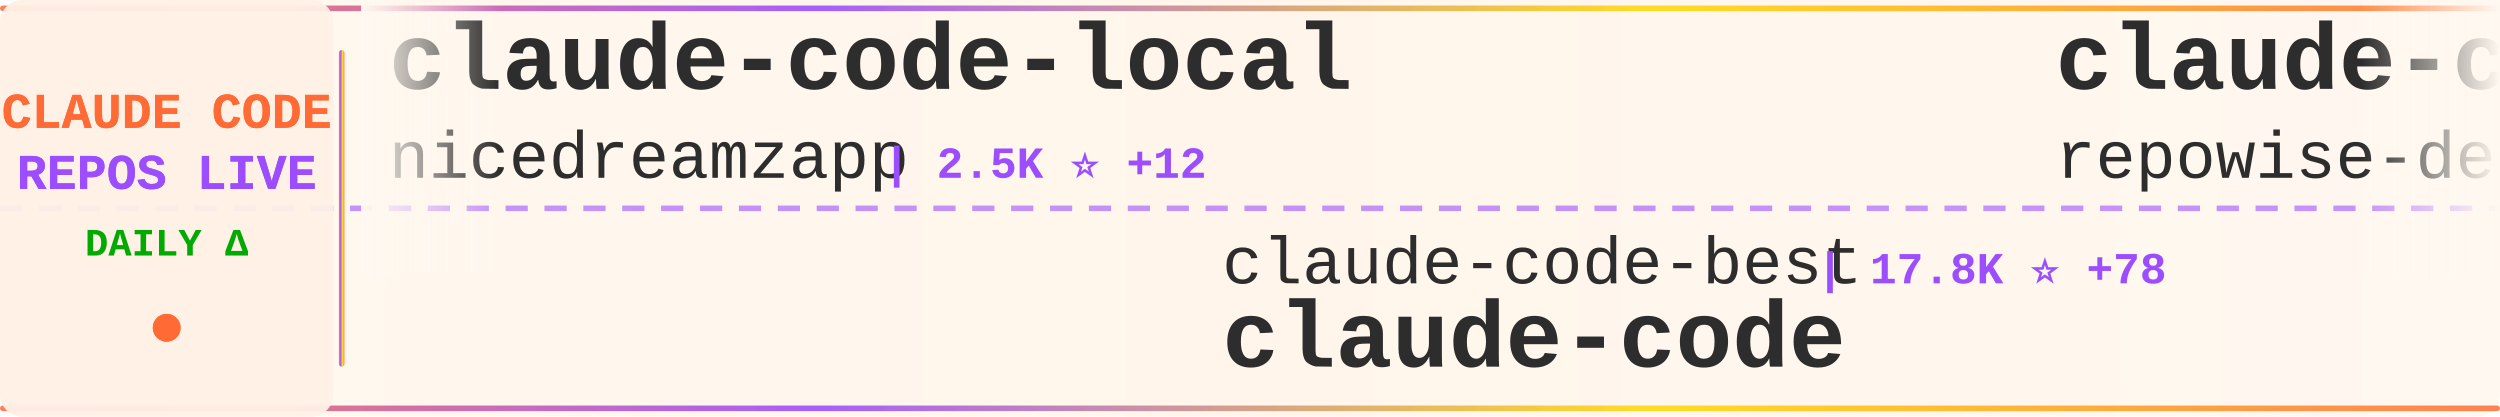
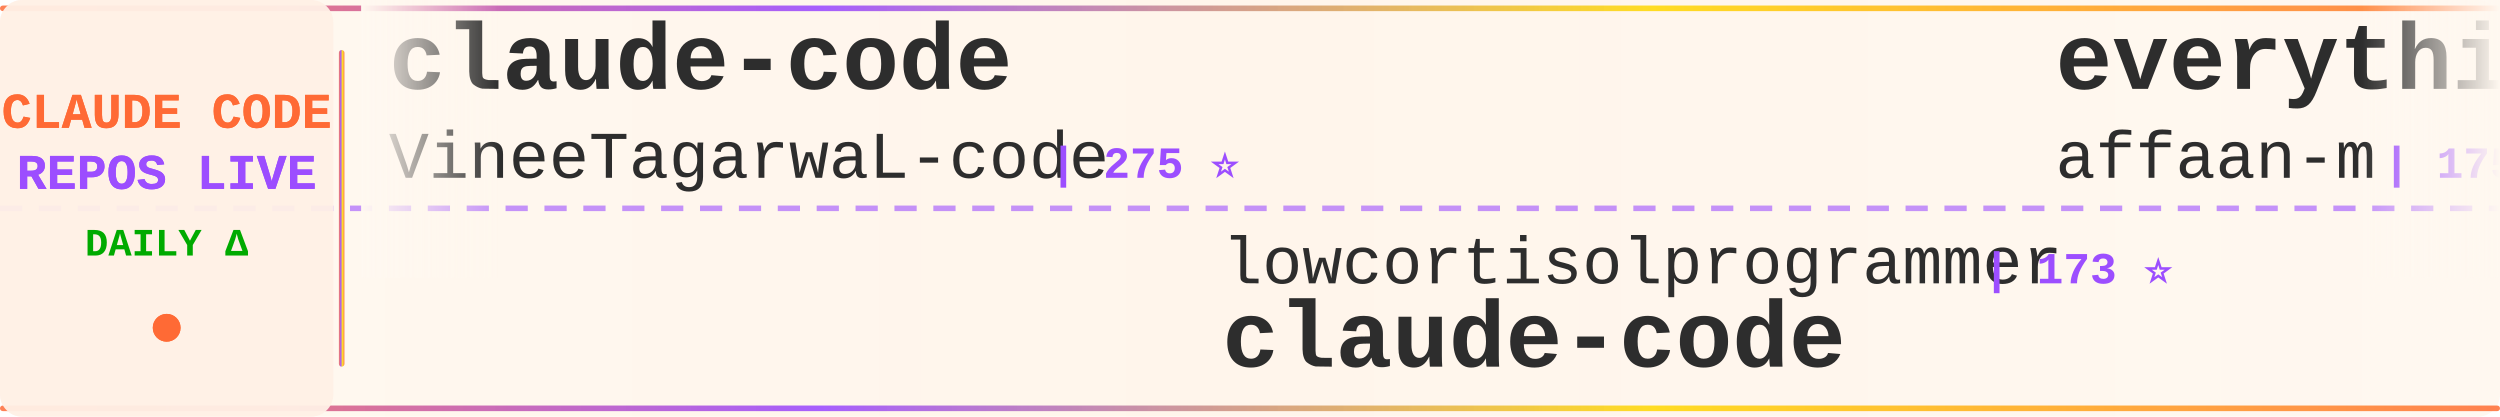
<svg xmlns="http://www.w3.org/2000/svg" width="900" height="150">
  <defs>
    <linearGradient id="tickerBg" x1="0%" y1="0%" x2="100%" y2="0%">
      <stop offset="0%" style="stop-color:#fff8f0;stop-opacity:0.98" />
      <stop offset="50%" style="stop-color:#fff5eb;stop-opacity:1" />
      <stop offset="100%" style="stop-color:#fff8f0;stop-opacity:0.98" />
    </linearGradient>
    <linearGradient id="borderGrad" x1="0%" y1="0%" x2="100%" y2="0%">
      <stop offset="0%" style="stop-color:#FF6B35;stop-opacity:0.85">
        <animate attributeName="stop-opacity" values="0.85;1;0.85" dur="2s" repeatCount="indefinite" />
      </stop>
      <stop offset="33%" style="stop-color:#9C4EFF;stop-opacity:0.9">
        <animate attributeName="stop-opacity" values="0.9;1;0.9" dur="2.2s" repeatCount="indefinite" />
      </stop>
      <stop offset="66%" style="stop-color:#FFD700;stop-opacity:0.85">
        <animate attributeName="stop-opacity" values="0.85;1;0.85" dur="1.8s" repeatCount="indefinite" />
      </stop>
      <stop offset="100%" style="stop-color:#FF6B35;stop-opacity:0.85">
        <animate attributeName="stop-opacity" values="0.85;1;0.85" dur="2s" repeatCount="indefinite" />
      </stop>
    </linearGradient>
    <filter id="textGlow">
      <feGaussianBlur stdDeviation="0.15" result="coloredBlur" />
      <feMerge>
        <feMergeNode in="coloredBlur" />
        <feMergeNode in="SourceGraphic" />
      </feMerge>
    </filter>
    <filter id="metricGlow">
      <feGaussianBlur stdDeviation="0.2" result="coloredBlur" />
      <feMerge>
        <feMergeNode in="coloredBlur" />
        <feMergeNode in="SourceGraphic" />
      </feMerge>
    </filter>
    <linearGradient id="leftFade" x1="0%" y1="0%" x2="100%" y2="0%">
      <stop offset="0%" style="stop-color:#fff8f0;stop-opacity:1" />
      <stop offset="100%" style="stop-color:#fff8f0;stop-opacity:0" />
    </linearGradient>
    <linearGradient id="rightFade" x1="0%" y1="0%" x2="100%" y2="0%">
      <stop offset="0%" style="stop-color:#fff8f0;stop-opacity:0" />
      <stop offset="100%" style="stop-color:#fff8f0;stop-opacity:1" />
    </linearGradient>
  </defs>
  <rect width="900" height="150" fill="url(#tickerBg)" rx="8" />
  <rect x="0" y="2" width="900" height="2" fill="url(#borderGrad)" rx="1" />
  <rect x="0" y="146" width="900" height="2" fill="url(#borderGrad)" rx="1" />
  <line x1="0" y1="75" x2="900" y2="75" stroke="#9C4EFF" stroke-width="2" stroke-dasharray="8 6" opacity="0.6" />
  <rect x="0" y="0" width="120" height="150" fill="#fff0e6" opacity="0.95" rx="8" />
  <text x="60" y="46" font-family="'Courier New', monospace" font-size="18" font-weight="bold" fill="#FF6B35" text-anchor="middle" filter="url(#textGlow)">
    CLAUDE CODE
  </text>
  <text x="60" y="68" font-family="'Courier New', monospace" font-size="18" font-weight="bold" fill="#9C4EFF" text-anchor="middle" filter="url(#textGlow)">
    REPOS LIVE
  </text>
  <text x="60" y="92" font-family="'Courier New', monospace" font-size="14" font-weight="bold" fill="#00aa00" text-anchor="middle">
    DAILY Δ
  </text>
  <circle cx="60" cy="118" r="5" fill="#FF6B35" filter="url(#metricGlow)">
    <animate attributeName="r" values="4;6;4" dur="1.5s" repeatCount="indefinite" />
    <animate attributeName="opacity" values="0.6;1;0.6" dur="1.5s" repeatCount="indefinite" />
  </circle>
  <rect x="122" y="18" width="2" height="114" fill="url(#borderGrad)" rx="1" />
  <clipPath id="tickerClip">
    <rect x="130" y="0" width="770" height="150" />
  </clipPath>
  <g clip-path="url(#tickerClip)">
    <g id="tickerItems">
      <animateTransform attributeName="transform" attributeType="XML" type="translate" from="0 0" to="-3000 0" dur="54s" repeatCount="indefinite" />
      <g transform="translate(0, 0)">
-         <text x="140" y="32" font-family="'Courier New', monospace" font-size="34" font-weight="bold" fill="#2d2d2d">claude-code-local</text>
-         <text x="140" y="64" font-family="'Courier New', monospace" font-size="24" font-weight="normal" fill="#2d2d2d" opacity="1.0">nicedreamzapp</text>
-         <text x="318" y="64" font-family="'Courier New', monospace" font-size="16" font-weight="bold" fill="#9C4EFF"> | 2.5K ⭐ +12</text>
+         <text x="140" y="32" font-family="'Courier New', monospace" font-size="34" font-weight="bold" fill="#2d2d2d">claude-code</text>
+         <text x="140" y="64" font-family="'Courier New', monospace" font-size="24" font-weight="normal" fill="#2d2d2d" opacity="1.0">VineeTagarwaL-code</text>
+         <text x="378" y="64" font-family="'Courier New', monospace" font-size="16" font-weight="bold" fill="#9C4EFF"> | 275 ⭐</text>
      </g>
      <g transform="translate(300, 0)">
-         <text x="140" y="102" font-family="'Courier New', monospace" font-size="24" font-weight="normal" fill="#2d2d2d" opacity="1.0">claude-code-best</text>
-         <text x="354" y="102" font-family="'Courier New', monospace" font-size="16" font-weight="bold" fill="#9C4EFF"> | 17.8K ⭐ +78</text>
+         <text x="140" y="102" font-family="'Courier New', monospace" font-size="24" font-weight="normal" fill="#2d2d2d" opacity="1.0">lowcortisolprogrammer</text>
+         <text x="414" y="102" font-family="'Courier New', monospace" font-size="16" font-weight="bold" fill="#9C4EFF"> | 173 ⭐</text>
        <text x="140" y="132" font-family="'Courier New', monospace" font-size="34" font-weight="bold" fill="#2d2d2d">claude-code</text>
      </g>
      <g transform="translate(600, 0)">
-         <text x="140" y="32" font-family="'Courier New', monospace" font-size="34" font-weight="bold" fill="#2d2d2d">claude-code-prompts</text>
-         <text x="140" y="64" font-family="'Courier New', monospace" font-size="24" font-weight="normal" fill="#2d2d2d" opacity="1.0">repowise-dev</text>
-         <text x="306" y="64" font-family="'Courier New', monospace" font-size="16" font-weight="bold" fill="#9C4EFF"> | 995 ⭐ +1</text>
+         <text x="140" y="32" font-family="'Courier New', monospace" font-size="34" font-weight="bold" fill="#2d2d2d">everything-claude-code</text>
+         <text x="140" y="64" font-family="'Courier New', monospace" font-size="24" font-weight="normal" fill="#2d2d2d" opacity="1.0">affaan-m</text>
+         <text x="258" y="64" font-family="'Courier New', monospace" font-size="16" font-weight="bold" fill="#9C4EFF"> | 175.7K ⭐ +595</text>
      </g>
      <g transform="translate(900, 0)">
+         <text x="140" y="102" font-family="'Courier New', monospace" font-size="24" font-weight="normal" fill="#2d2d2d" opacity="1.0">bfly123</text>
+         <text x="246" y="102" font-family="'Courier New', monospace" font-size="16" font-weight="bold" fill="#9C4EFF"> | 2.5K ⭐ +10</text>
+         <text x="140" y="132" font-family="'Courier New', monospace" font-size="34" font-weight="bold" fill="#2d2d2d">claude_codex_bridge</text>
+       </g>
+       <g transform="translate(1200, 0)">
+         <text x="140" y="32" font-family="'Courier New', monospace" font-size="34" font-weight="bold" fill="#2d2d2d">ralph-claude-code</text>
+         <text x="140" y="64" font-family="'Courier New', monospace" font-size="24" font-weight="normal" fill="#2d2d2d" opacity="1.0">frankbria</text>
+         <text x="270" y="64" font-family="'Courier New', monospace" font-size="16" font-weight="bold" fill="#9C4EFF"> | 9.0K ⭐ +17</text>
+       </g>
+       <g transform="translate(1500, 0)">
        <text x="140" y="102" font-family="'Courier New', monospace" font-size="24" font-weight="normal" fill="#2d2d2d" opacity="1.0">jarmuine</text>
-         <text x="258" y="102" font-family="'Courier New', monospace" font-size="16" font-weight="bold" fill="#9C4EFF"> | 2.1K ⭐ +2</text>
+         <text x="258" y="102" font-family="'Courier New', monospace" font-size="16" font-weight="bold" fill="#9C4EFF"> | 2.1K ⭐ +3</text>
        <text x="140" y="132" font-family="'Courier New', monospace" font-size="34" font-weight="bold" fill="#2d2d2d">claude-code</text>
      </g>
-       <g transform="translate(1200, 0)">
-         <text x="140" y="32" font-family="'Courier New', monospace" font-size="34" font-weight="bold" fill="#2d2d2d">claude-code-source-code-...</text>
-         <text x="140" y="64" font-family="'Courier New', monospace" font-size="24" font-weight="normal" fill="#2d2d2d" opacity="1.0">ghuntley</text>
-         <text x="258" y="64" font-family="'Courier New', monospace" font-size="16" font-weight="bold" fill="#9C4EFF"> | 975 ⭐</text>
-       </g>
-       <g transform="translate(1500, 0)">
-         <text x="140" y="102" font-family="'Courier New', monospace" font-size="24" font-weight="normal" fill="#2d2d2d" opacity="1.0">Yeachan-Heo</text>
-         <text x="294" y="102" font-family="'Courier New', monospace" font-size="16" font-weight="bold" fill="#9C4EFF"> | 33.0K ⭐ +193</text>
-         <text x="140" y="132" font-family="'Courier New', monospace" font-size="34" font-weight="bold" fill="#2d2d2d">oh-my-claudecode</text>
-       </g>
      <g transform="translate(1800, 0)">
-         <text x="140" y="32" font-family="'Courier New', monospace" font-size="34" font-weight="bold" fill="#2d2d2d">awesome-claude-code-tool...</text>
-         <text x="140" y="64" font-family="'Courier New', monospace" font-size="24" font-weight="normal" fill="#2d2d2d" opacity="1.0">rohitg00</text>
-         <text x="258" y="64" font-family="'Courier New', monospace" font-size="16" font-weight="bold" fill="#9C4EFF"> | 1.6K ⭐ +12</text>
+         <text x="140" y="32" font-family="'Courier New', monospace" font-size="34" font-weight="bold" fill="#2d2d2d">Auto-claude-code-researc...</text>
+         <text x="140" y="64" font-family="'Courier New', monospace" font-size="24" font-weight="normal" fill="#2d2d2d" opacity="1.0">wanshuiyin</text>
+         <text x="282" y="64" font-family="'Courier New', monospace" font-size="16" font-weight="bold" fill="#9C4EFF"> | 8.5K ⭐ +163</text>
      </g>
      <g transform="translate(2100, 0)">
-         <text x="140" y="102" font-family="'Courier New', monospace" font-size="24" font-weight="normal" fill="#2d2d2d" opacity="1.0">frankbria</text>
-         <text x="270" y="102" font-family="'Courier New', monospace" font-size="16" font-weight="bold" fill="#9C4EFF"> | 9.0K ⭐ +13</text>
-         <text x="140" y="132" font-family="'Courier New', monospace" font-size="34" font-weight="bold" fill="#2d2d2d">ralph-claude-code</text>
+         <text x="140" y="102" font-family="'Courier New', monospace" font-size="24" font-weight="normal" fill="#2d2d2d" opacity="1.0">rohitg00</text>
+         <text x="258" y="102" font-family="'Courier New', monospace" font-size="16" font-weight="bold" fill="#9C4EFF"> | 1.6K ⭐ +11</text>
+         <text x="140" y="132" font-family="'Courier New', monospace" font-size="34" font-weight="bold" fill="#2d2d2d">awesome-claude-code-tool...</text>
      </g>
      <g transform="translate(2400, 0)">
-         <text x="140" y="32" font-family="'Courier New', monospace" font-size="34" font-weight="bold" fill="#2d2d2d">andrej-karpathy-skills</text>
-         <text x="140" y="64" font-family="'Courier New', monospace" font-size="24" font-weight="normal" fill="#2d2d2d" opacity="1.0">forrestchang</text>
-         <text x="306" y="64" font-family="'Courier New', monospace" font-size="16" font-weight="bold" fill="#9C4EFF"> | 119.5K ⭐ +2.1K</text>
+         <text x="140" y="32" font-family="'Courier New', monospace" font-size="34" font-weight="bold" fill="#2d2d2d">claude_code_src</text>
+         <text x="140" y="64" font-family="'Courier New', monospace" font-size="24" font-weight="normal" fill="#2d2d2d" opacity="1.0">ponponon</text>
+         <text x="258" y="64" font-family="'Courier New', monospace" font-size="16" font-weight="bold" fill="#9C4EFF"> | 2.2K ⭐ +4</text>
      </g>
      <g transform="translate(2700, 0)">
-         <text x="140" y="102" font-family="'Courier New', monospace" font-size="24" font-weight="normal" fill="#2d2d2d" opacity="1.0">musistudio</text>
-         <text x="282" y="102" font-family="'Courier New', monospace" font-size="16" font-weight="bold" fill="#9C4EFF"> | 33.6K ⭐ +58</text>
-         <text x="140" y="132" font-family="'Courier New', monospace" font-size="34" font-weight="bold" fill="#2d2d2d">claude-code-router</text>
+         <text x="140" y="102" font-family="'Courier New', monospace" font-size="24" font-weight="normal" fill="#2d2d2d" opacity="1.0">router-for-me</text>
+         <text x="318" y="102" font-family="'Courier New', monospace" font-size="16" font-weight="bold" fill="#9C4EFF"> | 31.4K ⭐ +254</text>
+         <text x="140" y="132" font-family="'Courier New', monospace" font-size="34" font-weight="bold" fill="#2d2d2d">CLIProxyAPI</text>
      </g>
      <g transform="translate(3000, 0)">
-         <text x="140" y="32" font-family="'Courier New', monospace" font-size="34" font-weight="bold" fill="#2d2d2d">claude-code-local</text>
-         <text x="140" y="64" font-family="'Courier New', monospace" font-size="24" font-weight="normal" fill="#2d2d2d" opacity="1.0">nicedreamzapp</text>
-         <text x="318" y="64" font-family="'Courier New', monospace" font-size="16" font-weight="bold" fill="#9C4EFF"> | 2.5K ⭐ +12</text>
+         <text x="140" y="32" font-family="'Courier New', monospace" font-size="34" font-weight="bold" fill="#2d2d2d">claude-code</text>
+         <text x="140" y="64" font-family="'Courier New', monospace" font-size="24" font-weight="normal" fill="#2d2d2d" opacity="1.0">VineeTagarwaL-code</text>
+         <text x="378" y="64" font-family="'Courier New', monospace" font-size="16" font-weight="bold" fill="#9C4EFF"> | 275 ⭐</text>
      </g>
      <g transform="translate(3300, 0)">
-         <text x="140" y="102" font-family="'Courier New', monospace" font-size="24" font-weight="normal" fill="#2d2d2d" opacity="1.0">claude-code-best</text>
-         <text x="354" y="102" font-family="'Courier New', monospace" font-size="16" font-weight="bold" fill="#9C4EFF"> | 17.8K ⭐ +78</text>
+         <text x="140" y="102" font-family="'Courier New', monospace" font-size="24" font-weight="normal" fill="#2d2d2d" opacity="1.0">lowcortisolprogrammer</text>
+         <text x="414" y="102" font-family="'Courier New', monospace" font-size="16" font-weight="bold" fill="#9C4EFF"> | 173 ⭐</text>
        <text x="140" y="132" font-family="'Courier New', monospace" font-size="34" font-weight="bold" fill="#2d2d2d">claude-code</text>
      </g>
      <g transform="translate(3600, 0)">
-         <text x="140" y="32" font-family="'Courier New', monospace" font-size="34" font-weight="bold" fill="#2d2d2d">claude-code-prompts</text>
-         <text x="140" y="64" font-family="'Courier New', monospace" font-size="24" font-weight="normal" fill="#2d2d2d" opacity="1.0">repowise-dev</text>
-         <text x="306" y="64" font-family="'Courier New', monospace" font-size="16" font-weight="bold" fill="#9C4EFF"> | 995 ⭐ +1</text>
+         <text x="140" y="32" font-family="'Courier New', monospace" font-size="34" font-weight="bold" fill="#2d2d2d">everything-claude-code</text>
+         <text x="140" y="64" font-family="'Courier New', monospace" font-size="24" font-weight="normal" fill="#2d2d2d" opacity="1.0">affaan-m</text>
+         <text x="258" y="64" font-family="'Courier New', monospace" font-size="16" font-weight="bold" fill="#9C4EFF"> | 175.7K ⭐ +595</text>
      </g>
      <g transform="translate(3900, 0)">
-         <text x="140" y="102" font-family="'Courier New', monospace" font-size="24" font-weight="normal" fill="#2d2d2d" opacity="1.0">jarmuine</text>
-         <text x="258" y="102" font-family="'Courier New', monospace" font-size="16" font-weight="bold" fill="#9C4EFF"> | 2.1K ⭐ +2</text>
-         <text x="140" y="132" font-family="'Courier New', monospace" font-size="34" font-weight="bold" fill="#2d2d2d">claude-code</text>
+         <text x="140" y="102" font-family="'Courier New', monospace" font-size="24" font-weight="normal" fill="#2d2d2d" opacity="1.0">bfly123</text>
+         <text x="246" y="102" font-family="'Courier New', monospace" font-size="16" font-weight="bold" fill="#9C4EFF"> | 2.5K ⭐ +10</text>
+         <text x="140" y="132" font-family="'Courier New', monospace" font-size="34" font-weight="bold" fill="#2d2d2d">claude_codex_bridge</text>
      </g>
    </g>
  </g>
  <rect x="130" y="0" width="50" height="100" fill="url(#leftFade)" />
  <rect x="850" y="0" width="50" height="100" fill="url(#rightFade)" />
</svg>
